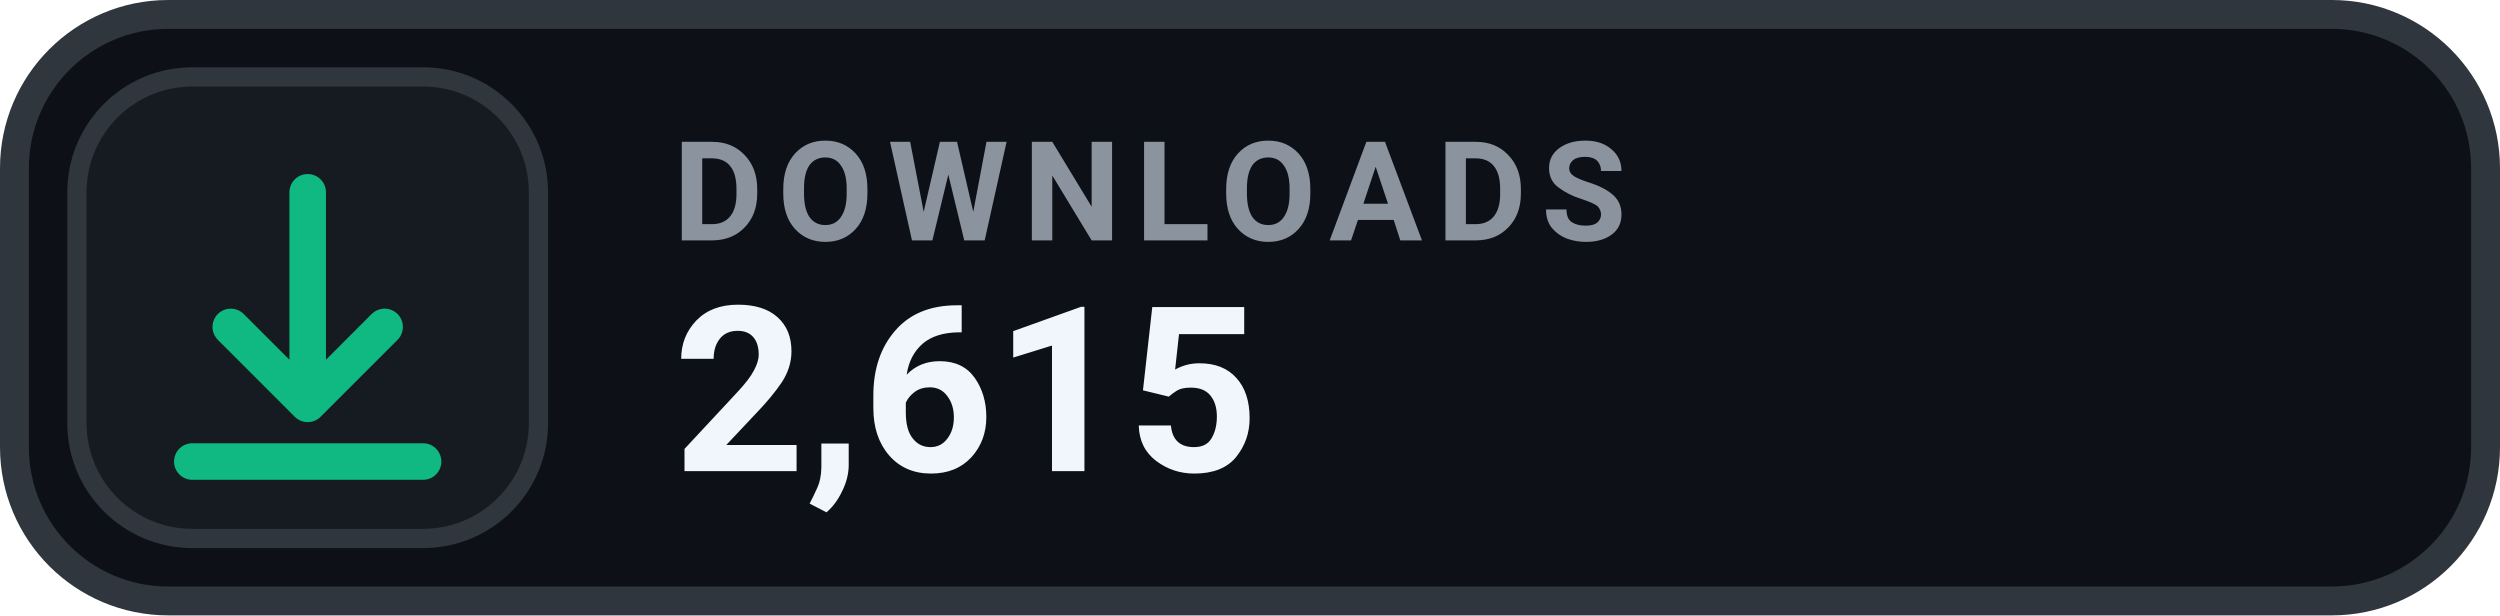
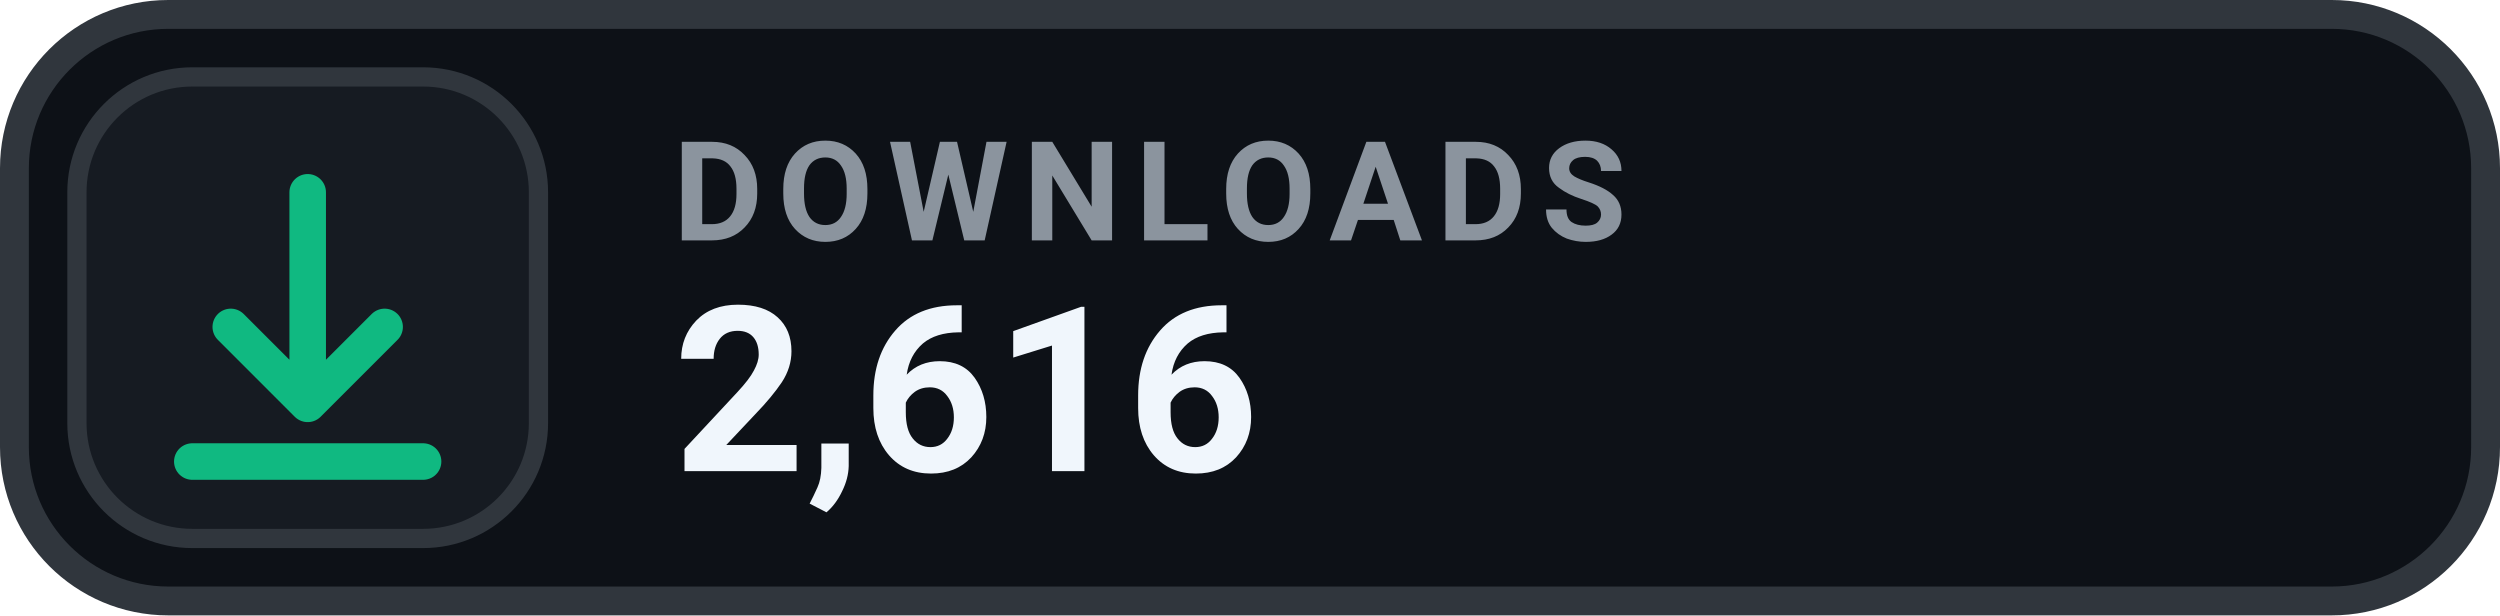
- <svg xmlns="http://www.w3.org/2000/svg" width="130" height="32" viewBox="0 0 130 32" role="img" aria-label="DOWNLOADS 2,615">
+ <svg xmlns="http://www.w3.org/2000/svg" width="130" height="32" viewBox="0 0 130 32" role="img" aria-label="DOWNLOADS 2,616">
  <rect x=".75" y=".75" width="128.5" height="30.5" rx="8" fill="#0D1117" stroke="#30363D" stroke-width="1.5" />
  <rect x="4" y="4" width="24" height="24" rx="6" fill="#161B22" stroke="#30363D" stroke-width="1" />
  <g transform="translate(16 16)" style="color:#10B981;">
    <path d="M0 -6 v11 m0 0 l4 -4 m-4 4 l-4 -4 M-6 8 h12" fill="none" stroke="currentColor" stroke-width="1.9" stroke-linecap="round" stroke-linejoin="round" />
  </g>
  <text x="35" y="12.5" fill="#8B949E" font-family="-apple-system,BlinkMacSystemFont,'Segoe UI',Roboto,Helvetica,Arial,sans-serif" font-size="7.2" font-weight="700" letter-spacing=".75">DOWNLOADS</text>
-   <text x="35" y="24.5" fill="#F0F6FC" font-family="-apple-system,BlinkMacSystemFont,'Segoe UI',Roboto,Helvetica,Arial,sans-serif" font-size="12" font-weight="700">2,615</text>
+   <text x="35" y="24.5" fill="#F0F6FC" font-family="-apple-system,BlinkMacSystemFont,'Segoe UI',Roboto,Helvetica,Arial,sans-serif" font-size="12" font-weight="700">2,616</text>
</svg>
